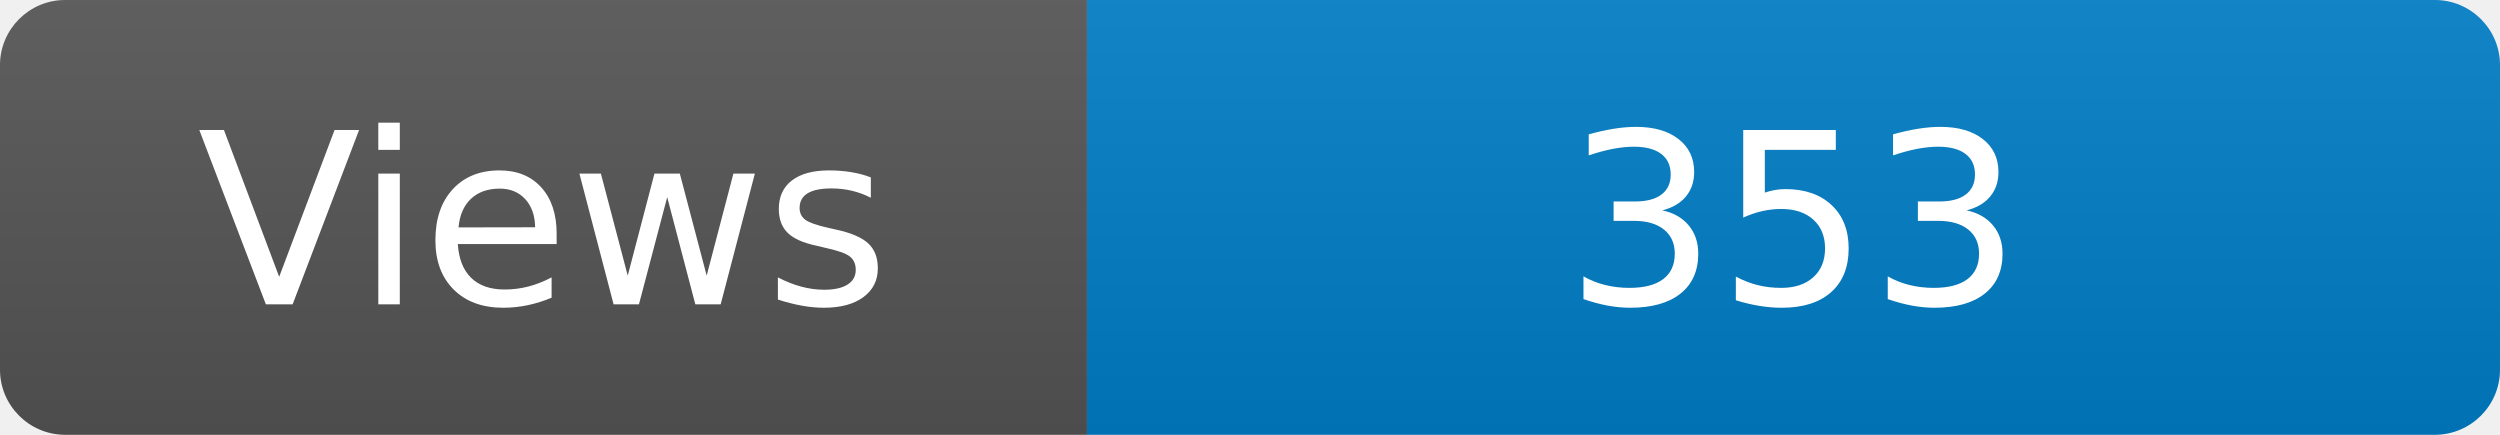
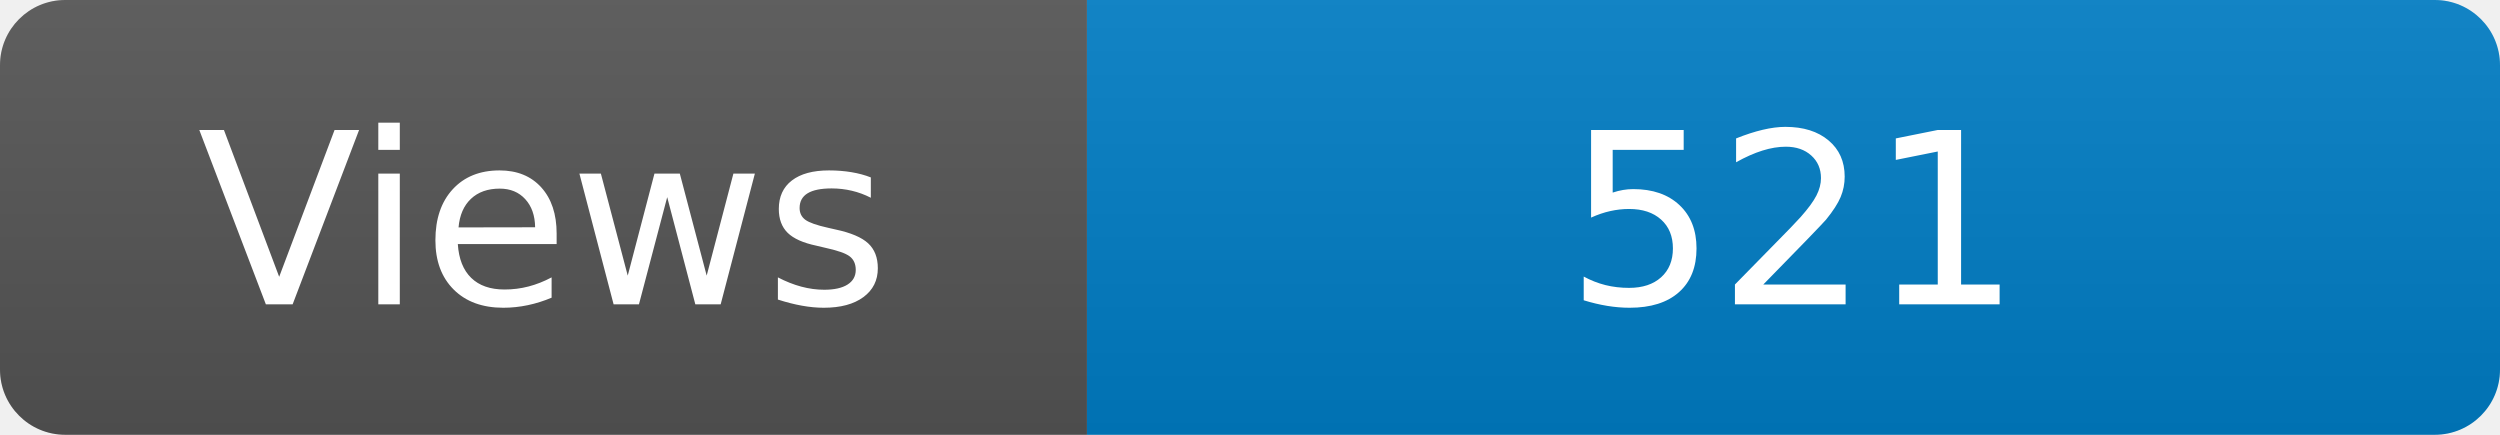
<svg xmlns="http://www.w3.org/2000/svg" width="115" height="20" role="img" aria-label="Maintained?: yes">
  <linearGradient id="s" x2="0" y2="100%">
    <stop offset="0" stop-color="#bbb" stop-opacity=".1" />
    <stop offset="1" stop-opacity=".1" />
  </linearGradient>
  <clipPath id="r">
    <rect width="115" height="20" rx="3" fill="#fff" />
  </clipPath>
  <g clip-path="url(#r)">
    <rect width="50" height="20" fill="#555" />
    <rect x="50" width="160" height="20" fill="#007ec6" />
    <rect width="115" height="20" fill="url(#s)" />
  </g>
  <g fill="#fff" text-anchor="middle" font-family="Verdana,Geneva,DejaVu Sans,sans-serif" font-size="110">
    <text x="250" y="140" transform="scale(.1)" fill="#fff">Views</text>
-     <text x="825" y="140" transform="scale(.1)" fill="#fff">353</text>
+     <text x="825" y="140" transform="scale(.1)" fill="#fff">521</text>
  </g>
</svg>
